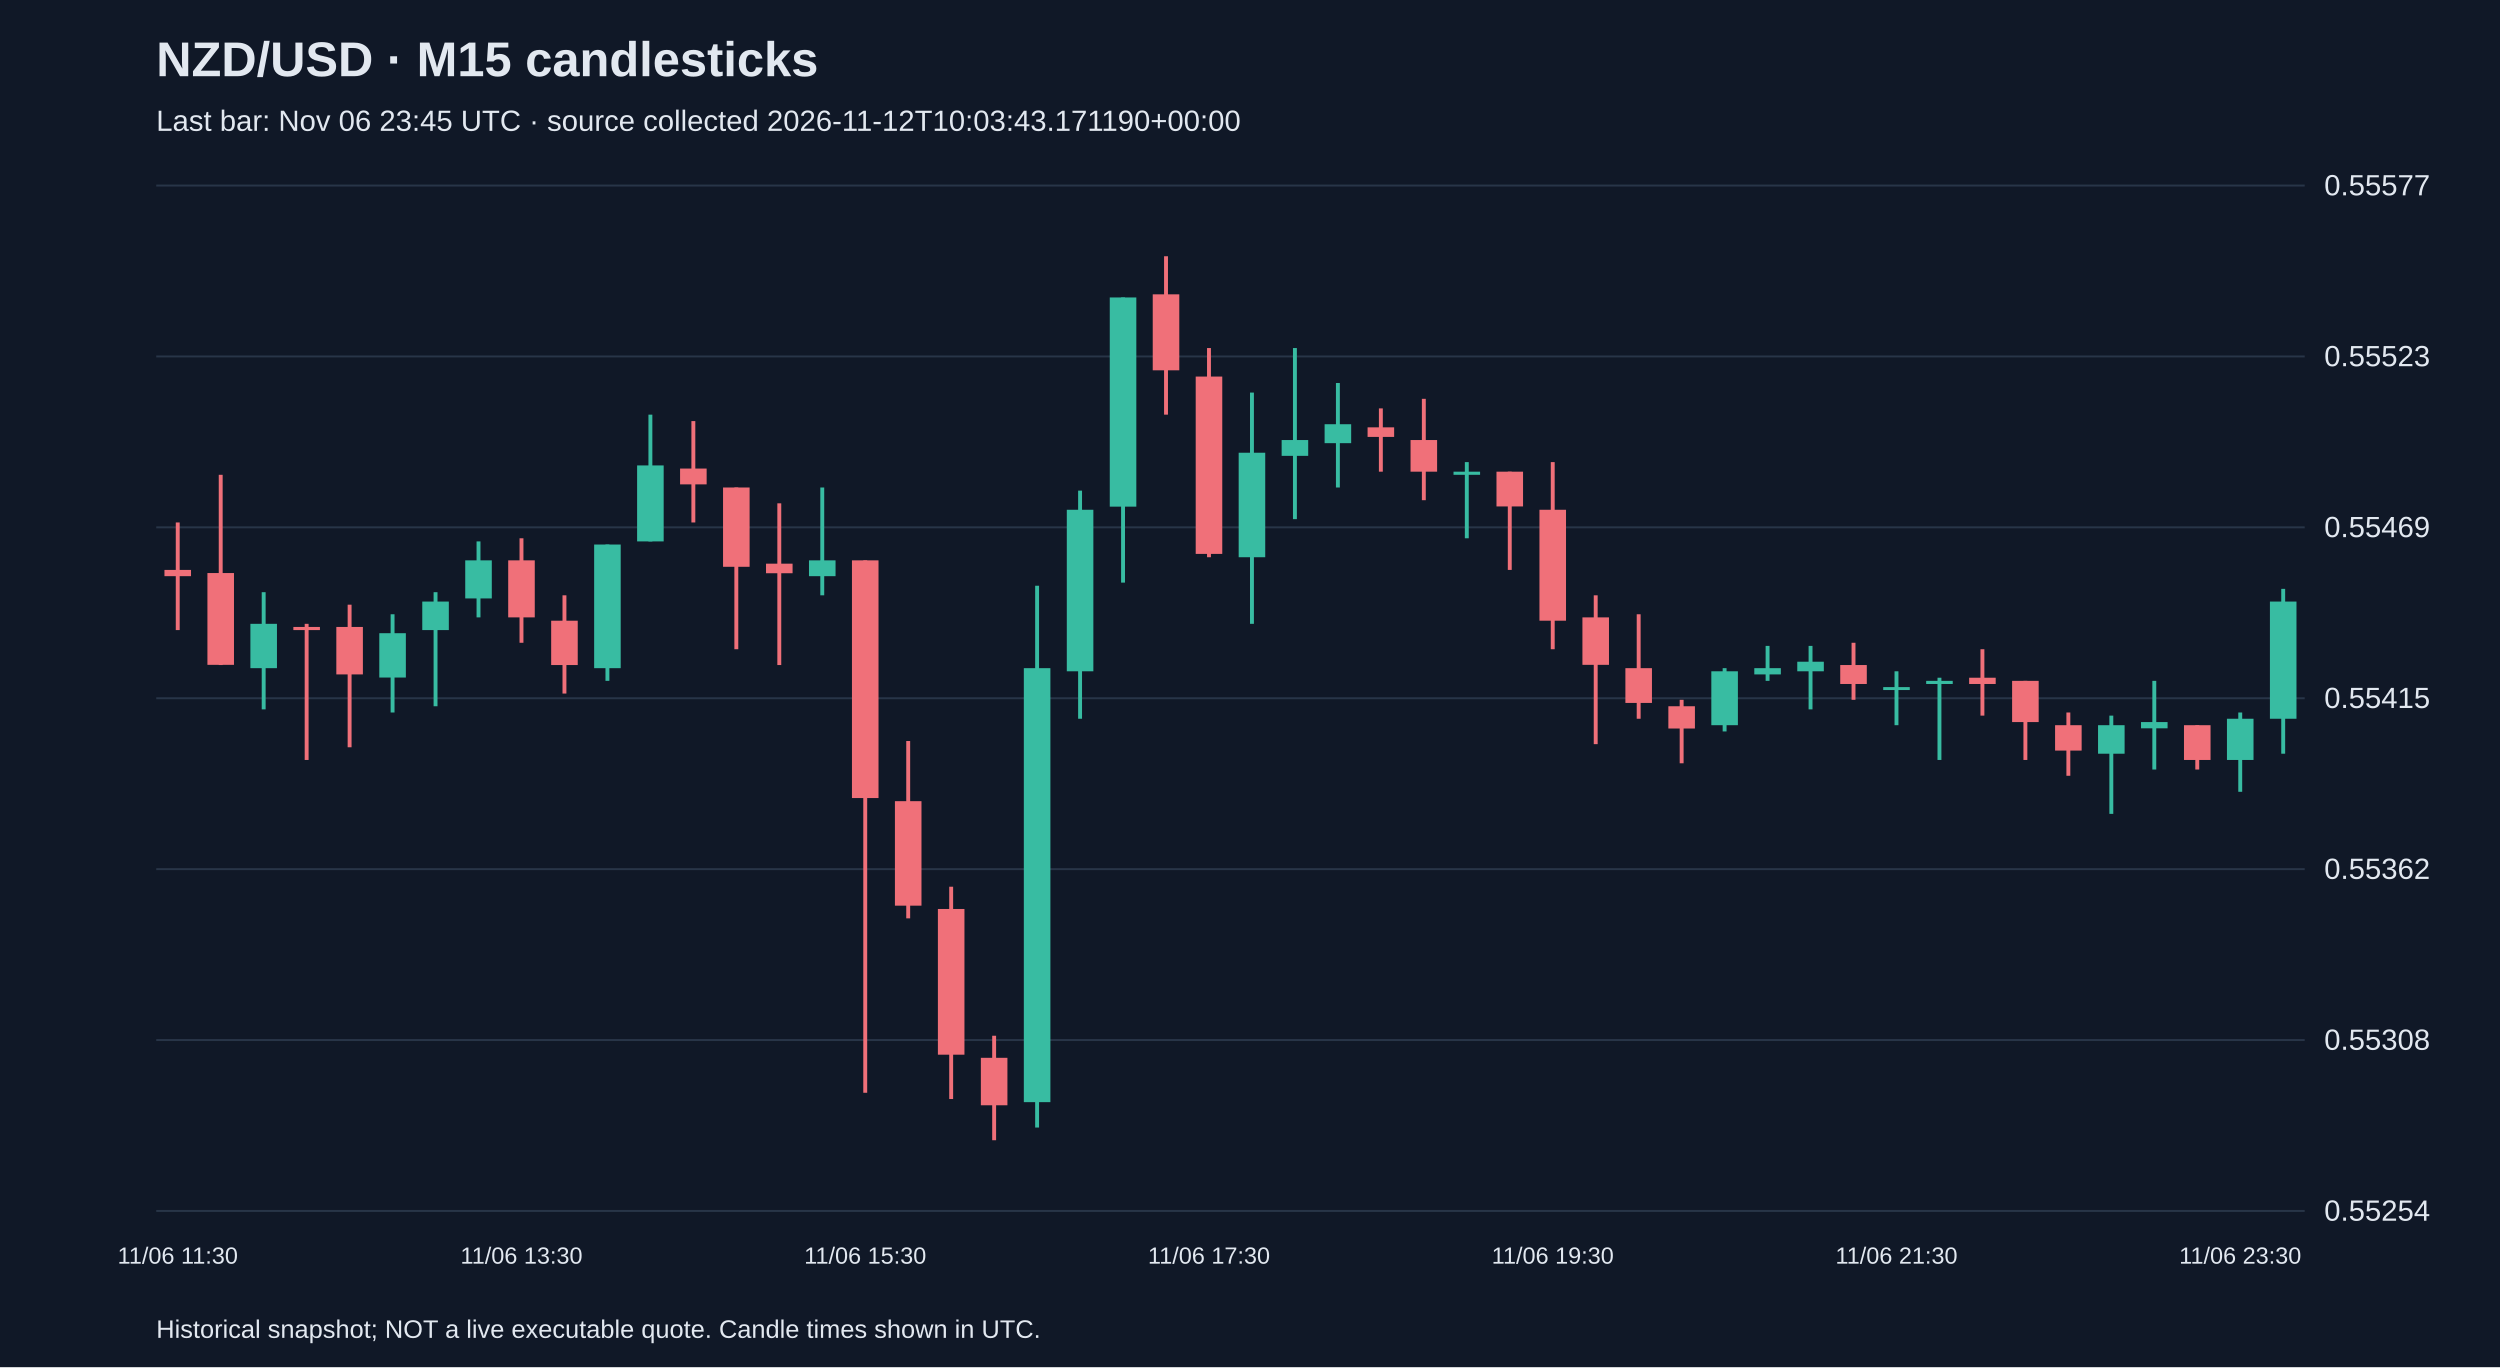
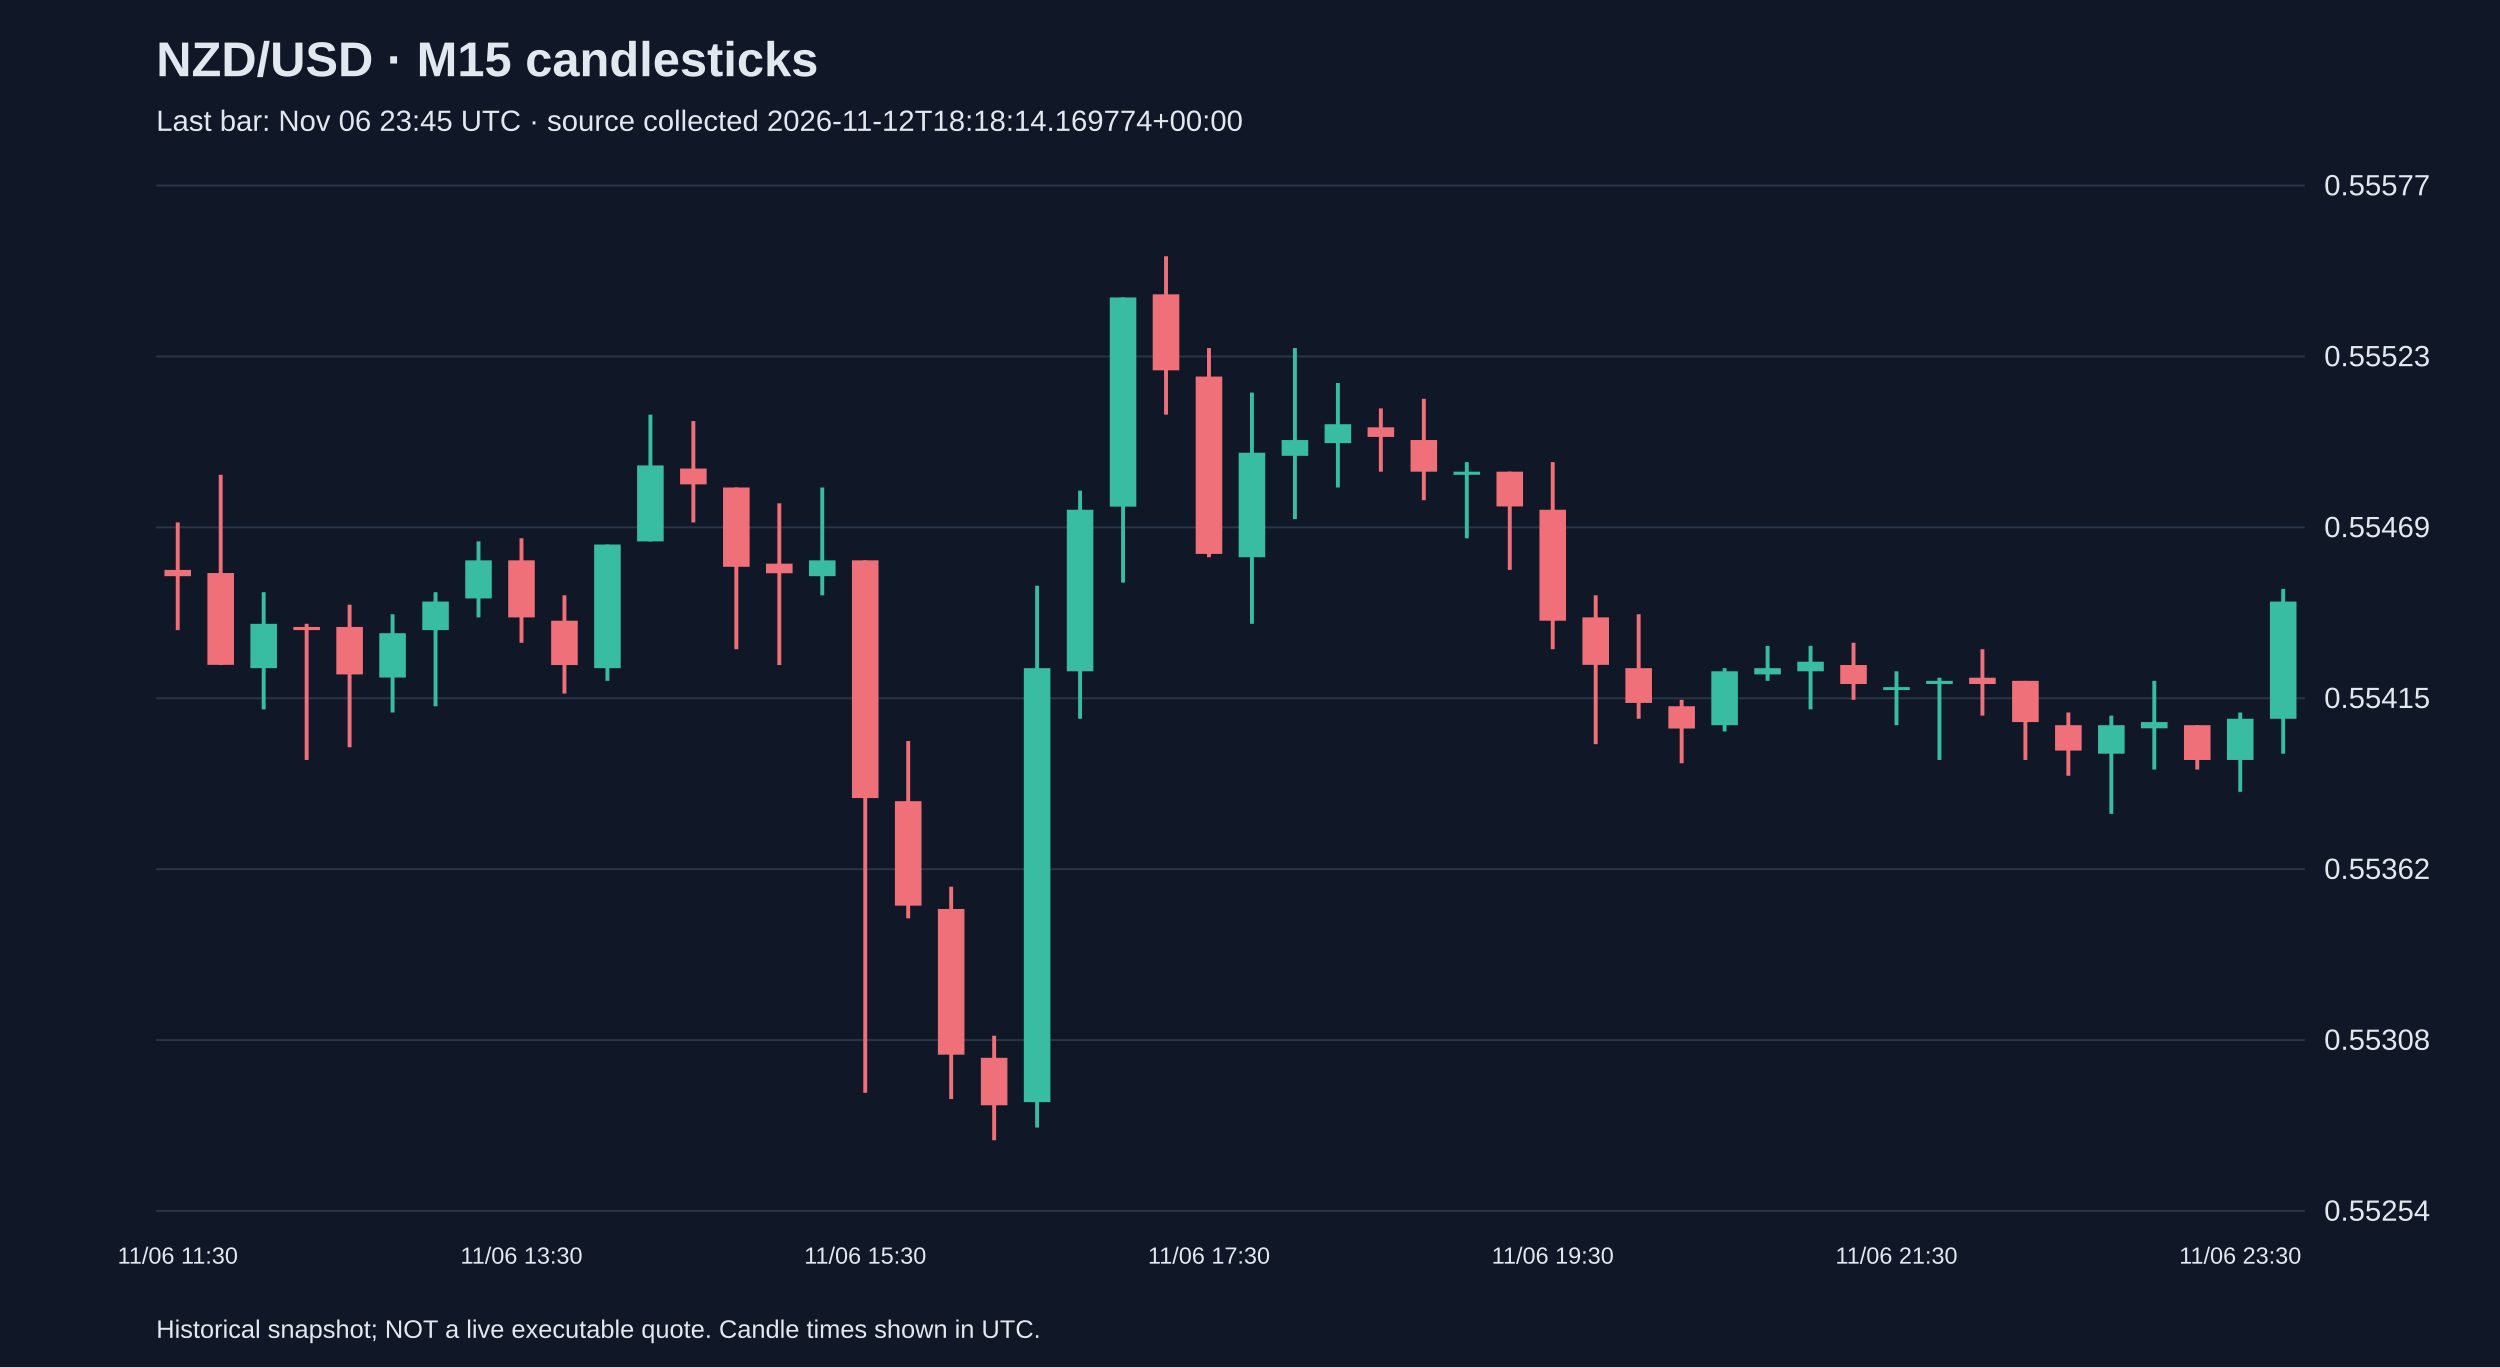
<svg xmlns="http://www.w3.org/2000/svg" viewBox="0 0 1280 700">
  <rect width="100%" height="100%" fill="#101827" />
  <style>text{font-family:Arial,sans-serif;fill:#e2e8f0}</style>
  <text x="80" y="39" font-size="25" font-weight="bold">NZD/USD · M15 candlesticks</text>
-   <text x="80" y="67" font-size="15" fill="#a6b1c5">Last bar: Nov 06 23:45 UTC · source collected 2026-11-12T10:03:43.171190+00:00</text>
+   <text x="80" y="67" font-size="15" fill="#a6b1c5">Last bar: Nov 06 23:45 UTC · source collected 2026-11-12T18:18:14.169774+00:00</text>
  <line x1="80" y1="620.0" x2="1180" y2="620.0" stroke="#283548" />
  <text x="1190" y="625.0" font-size="15">0.55254</text>
  <line x1="80" y1="532.5" x2="1180" y2="532.5" stroke="#283548" />
  <text x="1190" y="537.5" font-size="15">0.55308</text>
  <line x1="80" y1="445.0" x2="1180" y2="445.0" stroke="#283548" />
  <text x="1190" y="450.0" font-size="15">0.55362</text>
  <line x1="80" y1="357.5" x2="1180" y2="357.5" stroke="#283548" />
  <text x="1190" y="362.5" font-size="15">0.55415</text>
  <line x1="80" y1="270.0" x2="1180" y2="270.0" stroke="#283548" />
  <text x="1190" y="275.0" font-size="15">0.55469</text>
  <line x1="80" y1="182.5" x2="1180" y2="182.5" stroke="#283548" />
  <text x="1190" y="187.5" font-size="15">0.55523</text>
  <line x1="80" y1="95.0" x2="1180" y2="95.0" stroke="#283548" />
  <text x="1190" y="100.0" font-size="15">0.55577</text>
  <line x1="91.0" y1="267.5" x2="91.0" y2="322.6" stroke="#f07079" stroke-width="2" />
  <rect x="84.2" y="291.8" width="13.6" height="3.2" fill="#f07079" />
  <text x="91.0" y="647" text-anchor="middle" font-size="12">11/06 11:30</text>
  <line x1="113.0" y1="243.1" x2="113.0" y2="340.5" stroke="#f07079" stroke-width="2" />
  <rect x="106.2" y="293.4" width="13.6" height="47.0" fill="#f07079" />
  <line x1="135.0" y1="303.2" x2="135.0" y2="363.2" stroke="#38bca2" stroke-width="2" />
  <rect x="128.2" y="319.4" width="13.6" height="22.7" fill="#38bca2" />
  <line x1="157.0" y1="319.4" x2="157.0" y2="389.1" stroke="#f07079" stroke-width="2" />
  <rect x="150.2" y="321.0" width="13.6" height="1.6" fill="#f07079" />
  <line x1="179.0" y1="309.6" x2="179.0" y2="382.6" stroke="#f07079" stroke-width="2" />
  <rect x="172.2" y="321.0" width="13.6" height="24.3" fill="#f07079" />
  <line x1="201.0" y1="314.5" x2="201.0" y2="364.8" stroke="#38bca2" stroke-width="2" />
  <rect x="194.2" y="324.2" width="13.6" height="22.7" fill="#38bca2" />
  <line x1="223.0" y1="303.2" x2="223.0" y2="361.6" stroke="#38bca2" stroke-width="2" />
  <rect x="216.2" y="308.0" width="13.6" height="14.6" fill="#38bca2" />
  <line x1="245.0" y1="277.2" x2="245.0" y2="316.1" stroke="#38bca2" stroke-width="2" />
  <rect x="238.2" y="286.9" width="13.6" height="19.5" fill="#38bca2" />
  <line x1="267.0" y1="275.6" x2="267.0" y2="329.1" stroke="#f07079" stroke-width="2" />
  <rect x="260.2" y="286.9" width="13.6" height="29.2" fill="#f07079" />
  <text x="267.0" y="647" text-anchor="middle" font-size="12">11/06 13:30</text>
  <line x1="289.0" y1="304.8" x2="289.0" y2="355.1" stroke="#f07079" stroke-width="2" />
  <rect x="282.2" y="317.8" width="13.6" height="22.7" fill="#f07079" />
  <line x1="311.0" y1="278.8" x2="311.0" y2="348.6" stroke="#38bca2" stroke-width="2" />
  <rect x="304.2" y="278.8" width="13.6" height="63.3" fill="#38bca2" />
  <line x1="333.0" y1="212.3" x2="333.0" y2="277.2" stroke="#38bca2" stroke-width="2" />
  <rect x="326.2" y="238.3" width="13.6" height="38.9" fill="#38bca2" />
  <line x1="355.0" y1="215.6" x2="355.0" y2="267.5" stroke="#f07079" stroke-width="2" />
  <rect x="348.2" y="239.9" width="13.6" height="8.1" fill="#f07079" />
  <line x1="377.0" y1="249.6" x2="377.0" y2="332.4" stroke="#f07079" stroke-width="2" />
  <rect x="370.2" y="249.6" width="13.6" height="40.6" fill="#f07079" />
  <line x1="399.0" y1="257.7" x2="399.0" y2="340.5" stroke="#f07079" stroke-width="2" />
  <rect x="392.2" y="288.6" width="13.6" height="4.9" fill="#f07079" />
  <line x1="421.0" y1="249.6" x2="421.0" y2="304.8" stroke="#38bca2" stroke-width="2" />
  <rect x="414.2" y="286.9" width="13.6" height="8.1" fill="#38bca2" />
  <line x1="443.0" y1="286.9" x2="443.0" y2="559.5" stroke="#f07079" stroke-width="2" />
  <rect x="436.2" y="286.9" width="13.6" height="121.7" fill="#f07079" />
  <text x="443.0" y="647" text-anchor="middle" font-size="12">11/06 15:30</text>
  <line x1="465.0" y1="379.4" x2="465.0" y2="470.2" stroke="#f07079" stroke-width="2" />
  <rect x="458.2" y="410.2" width="13.6" height="53.5" fill="#f07079" />
  <line x1="487.0" y1="454.0" x2="487.0" y2="562.7" stroke="#f07079" stroke-width="2" />
  <rect x="480.2" y="465.4" width="13.6" height="74.6" fill="#f07079" />
  <line x1="509.0" y1="530.3" x2="509.0" y2="583.8" stroke="#f07079" stroke-width="2" />
  <rect x="502.2" y="541.6" width="13.6" height="24.3" fill="#f07079" />
  <line x1="531.0" y1="299.9" x2="531.0" y2="577.3" stroke="#38bca2" stroke-width="2" />
  <rect x="524.2" y="342.1" width="13.6" height="222.2" fill="#38bca2" />
  <line x1="553.0" y1="251.2" x2="553.0" y2="368.0" stroke="#38bca2" stroke-width="2" />
  <rect x="546.2" y="261.0" width="13.6" height="82.7" fill="#38bca2" />
  <line x1="575.0" y1="152.3" x2="575.0" y2="298.3" stroke="#38bca2" stroke-width="2" />
  <rect x="568.2" y="152.3" width="13.6" height="107.1" fill="#38bca2" />
  <line x1="597.0" y1="131.2" x2="597.0" y2="212.3" stroke="#f07079" stroke-width="2" />
  <rect x="590.2" y="150.7" width="13.6" height="38.9" fill="#f07079" />
  <line x1="619.0" y1="178.2" x2="619.0" y2="285.3" stroke="#f07079" stroke-width="2" />
  <rect x="612.2" y="192.8" width="13.6" height="90.8" fill="#f07079" />
  <text x="619.0" y="647" text-anchor="middle" font-size="12">11/06 17:30</text>
  <line x1="641.0" y1="201.0" x2="641.0" y2="319.4" stroke="#38bca2" stroke-width="2" />
  <rect x="634.2" y="231.8" width="13.6" height="53.5" fill="#38bca2" />
  <line x1="663.0" y1="178.2" x2="663.0" y2="265.8" stroke="#38bca2" stroke-width="2" />
  <rect x="656.2" y="225.3" width="13.6" height="8.1" fill="#38bca2" />
  <line x1="685.0" y1="196.1" x2="685.0" y2="249.6" stroke="#38bca2" stroke-width="2" />
  <rect x="678.2" y="217.2" width="13.6" height="9.7" fill="#38bca2" />
  <line x1="707.0" y1="209.1" x2="707.0" y2="241.5" stroke="#f07079" stroke-width="2" />
  <rect x="700.2" y="218.8" width="13.6" height="4.9" fill="#f07079" />
  <line x1="729.0" y1="204.2" x2="729.0" y2="256.1" stroke="#f07079" stroke-width="2" />
  <rect x="722.2" y="225.3" width="13.6" height="16.2" fill="#f07079" />
  <line x1="751.0" y1="236.6" x2="751.0" y2="275.6" stroke="#38bca2" stroke-width="2" />
  <rect x="744.2" y="241.5" width="13.6" height="1.6" fill="#38bca2" />
  <line x1="773.0" y1="241.5" x2="773.0" y2="291.8" stroke="#f07079" stroke-width="2" />
  <rect x="766.2" y="241.5" width="13.6" height="17.8" fill="#f07079" />
  <line x1="795.0" y1="236.6" x2="795.0" y2="332.4" stroke="#f07079" stroke-width="2" />
  <rect x="788.2" y="261.0" width="13.6" height="56.8" fill="#f07079" />
  <text x="795.0" y="647" text-anchor="middle" font-size="12">11/06 19:30</text>
  <line x1="817.0" y1="304.8" x2="817.0" y2="381.0" stroke="#f07079" stroke-width="2" />
  <rect x="810.2" y="316.1" width="13.6" height="24.3" fill="#f07079" />
  <line x1="839.0" y1="314.5" x2="839.0" y2="368.0" stroke="#f07079" stroke-width="2" />
  <rect x="832.2" y="342.1" width="13.6" height="17.8" fill="#f07079" />
  <line x1="861.0" y1="358.3" x2="861.0" y2="390.8" stroke="#f07079" stroke-width="2" />
  <rect x="854.2" y="361.6" width="13.6" height="11.4" fill="#f07079" />
  <line x1="883.0" y1="342.1" x2="883.0" y2="374.5" stroke="#38bca2" stroke-width="2" />
  <rect x="876.2" y="343.7" width="13.6" height="27.6" fill="#38bca2" />
  <line x1="905.0" y1="330.7" x2="905.0" y2="348.6" stroke="#38bca2" stroke-width="2" />
  <rect x="898.2" y="342.1" width="13.6" height="3.2" fill="#38bca2" />
  <line x1="927.0" y1="330.7" x2="927.0" y2="363.2" stroke="#38bca2" stroke-width="2" />
  <rect x="920.2" y="338.8" width="13.6" height="4.9" fill="#38bca2" />
  <line x1="949.0" y1="329.1" x2="949.0" y2="358.3" stroke="#f07079" stroke-width="2" />
  <rect x="942.2" y="340.5" width="13.6" height="9.7" fill="#f07079" />
  <line x1="971.0" y1="343.7" x2="971.0" y2="371.3" stroke="#38bca2" stroke-width="2" />
  <rect x="964.2" y="351.8" width="13.6" height="1.5" fill="#38bca2" />
  <text x="971.0" y="647" text-anchor="middle" font-size="12">11/06 21:30</text>
  <line x1="993.0" y1="347.0" x2="993.0" y2="389.1" stroke="#38bca2" stroke-width="2" />
  <rect x="986.2" y="348.6" width="13.6" height="1.6" fill="#38bca2" />
  <line x1="1015.0" y1="332.4" x2="1015.0" y2="366.4" stroke="#f07079" stroke-width="2" />
  <rect x="1008.2" y="347.0" width="13.6" height="3.2" fill="#f07079" />
  <line x1="1037.0" y1="348.6" x2="1037.0" y2="389.1" stroke="#f07079" stroke-width="2" />
  <rect x="1030.2" y="348.6" width="13.6" height="21.1" fill="#f07079" />
  <line x1="1059.0" y1="364.8" x2="1059.0" y2="397.2" stroke="#f07079" stroke-width="2" />
  <rect x="1052.2" y="371.3" width="13.6" height="13.0" fill="#f07079" />
  <line x1="1081.0" y1="366.4" x2="1081.0" y2="416.7" stroke="#38bca2" stroke-width="2" />
  <rect x="1074.2" y="371.3" width="13.6" height="14.6" fill="#38bca2" />
  <line x1="1103.0" y1="348.6" x2="1103.0" y2="394.0" stroke="#38bca2" stroke-width="2" />
  <rect x="1096.2" y="369.7" width="13.6" height="3.2" fill="#38bca2" />
  <line x1="1125.0" y1="371.3" x2="1125.0" y2="394.0" stroke="#f07079" stroke-width="2" />
  <rect x="1118.2" y="371.3" width="13.6" height="17.8" fill="#f07079" />
  <line x1="1147.0" y1="364.8" x2="1147.0" y2="405.4" stroke="#38bca2" stroke-width="2" />
  <rect x="1140.2" y="368.0" width="13.6" height="21.1" fill="#38bca2" />
  <text x="1147.0" y="647" text-anchor="middle" font-size="12">11/06 23:30</text>
  <line x1="1169.0" y1="301.5" x2="1169.0" y2="385.9" stroke="#38bca2" stroke-width="2" />
  <rect x="1162.2" y="308.0" width="13.6" height="60.0" fill="#38bca2" />
  <text x="80" y="685" font-size="13">Historical snapshot; NOT a live executable quote. Candle times shown in UTC.</text>
</svg>
